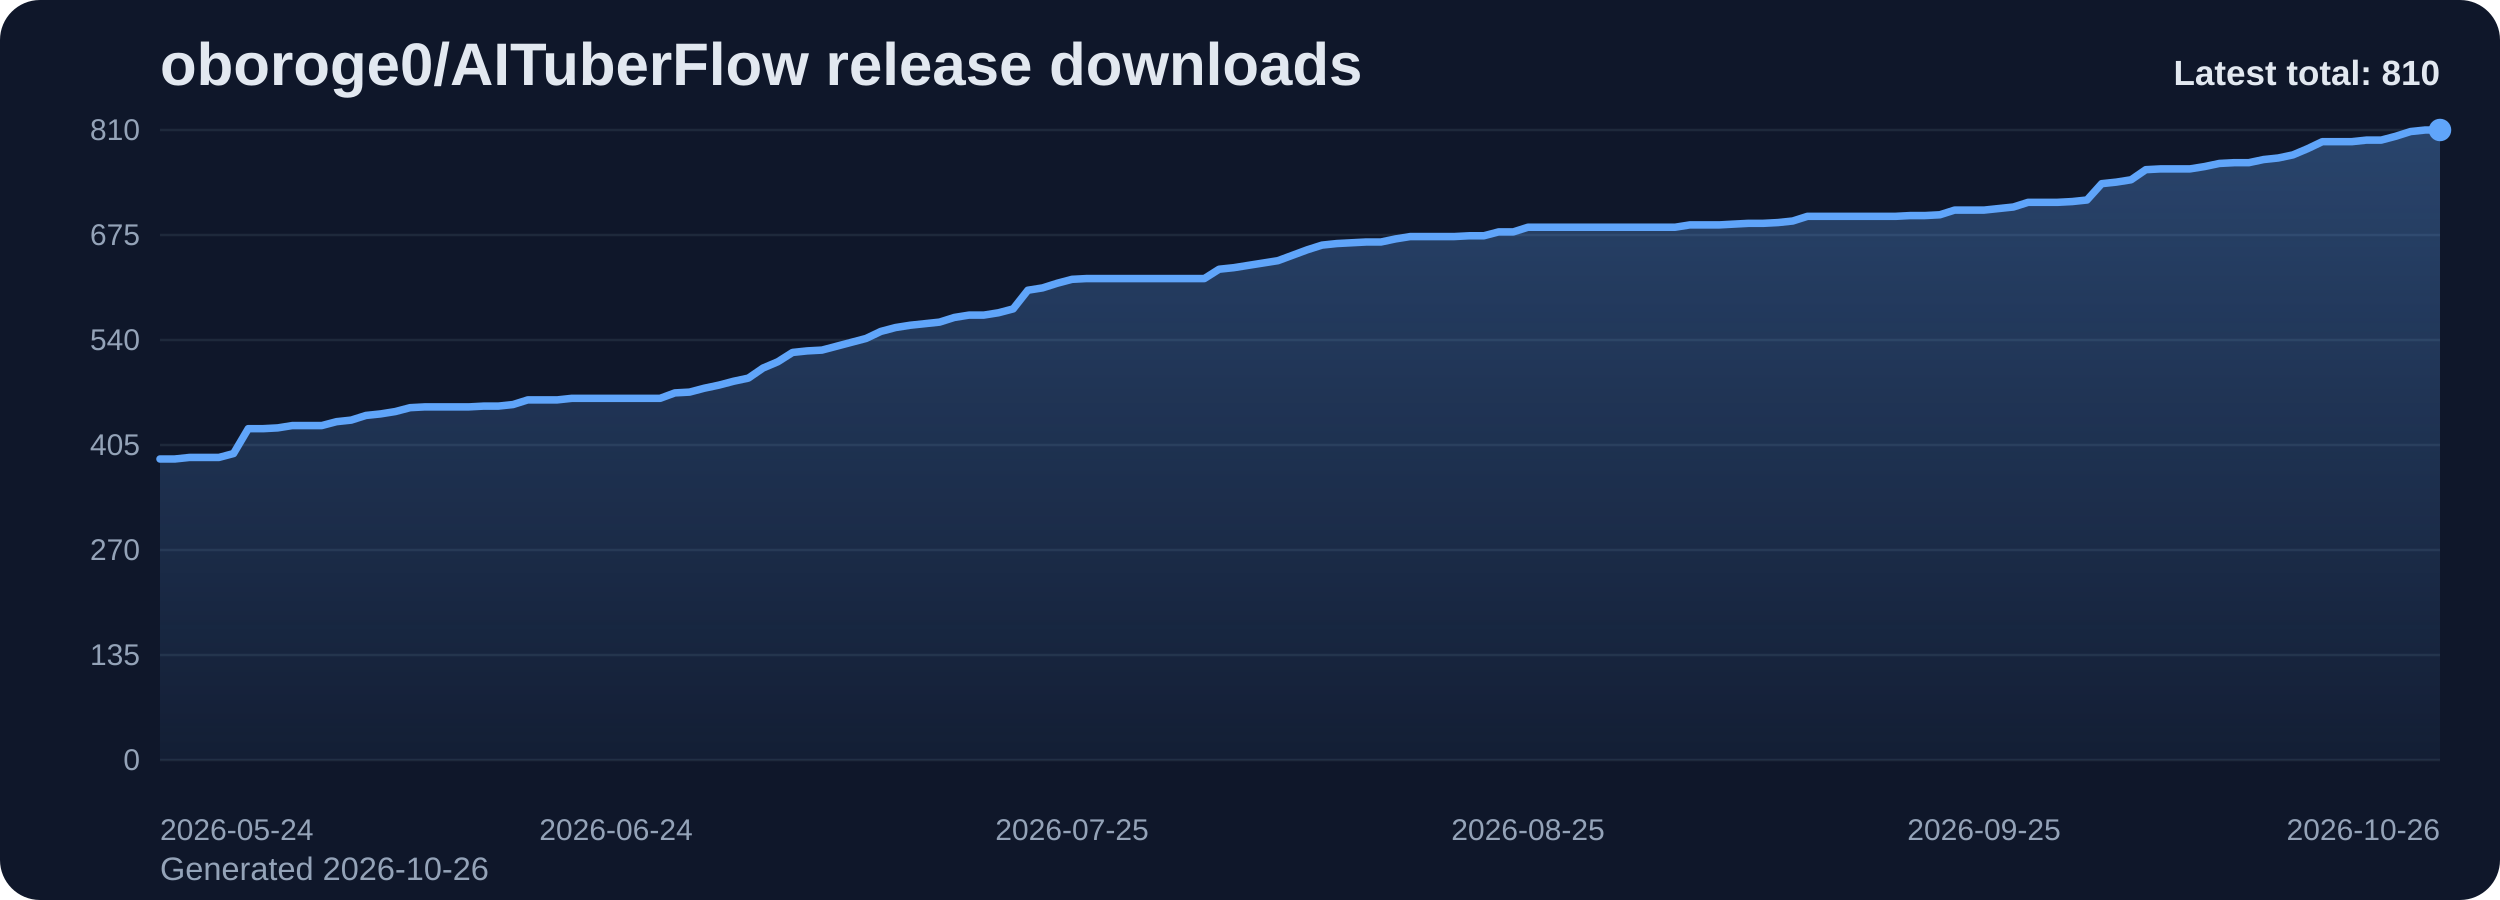
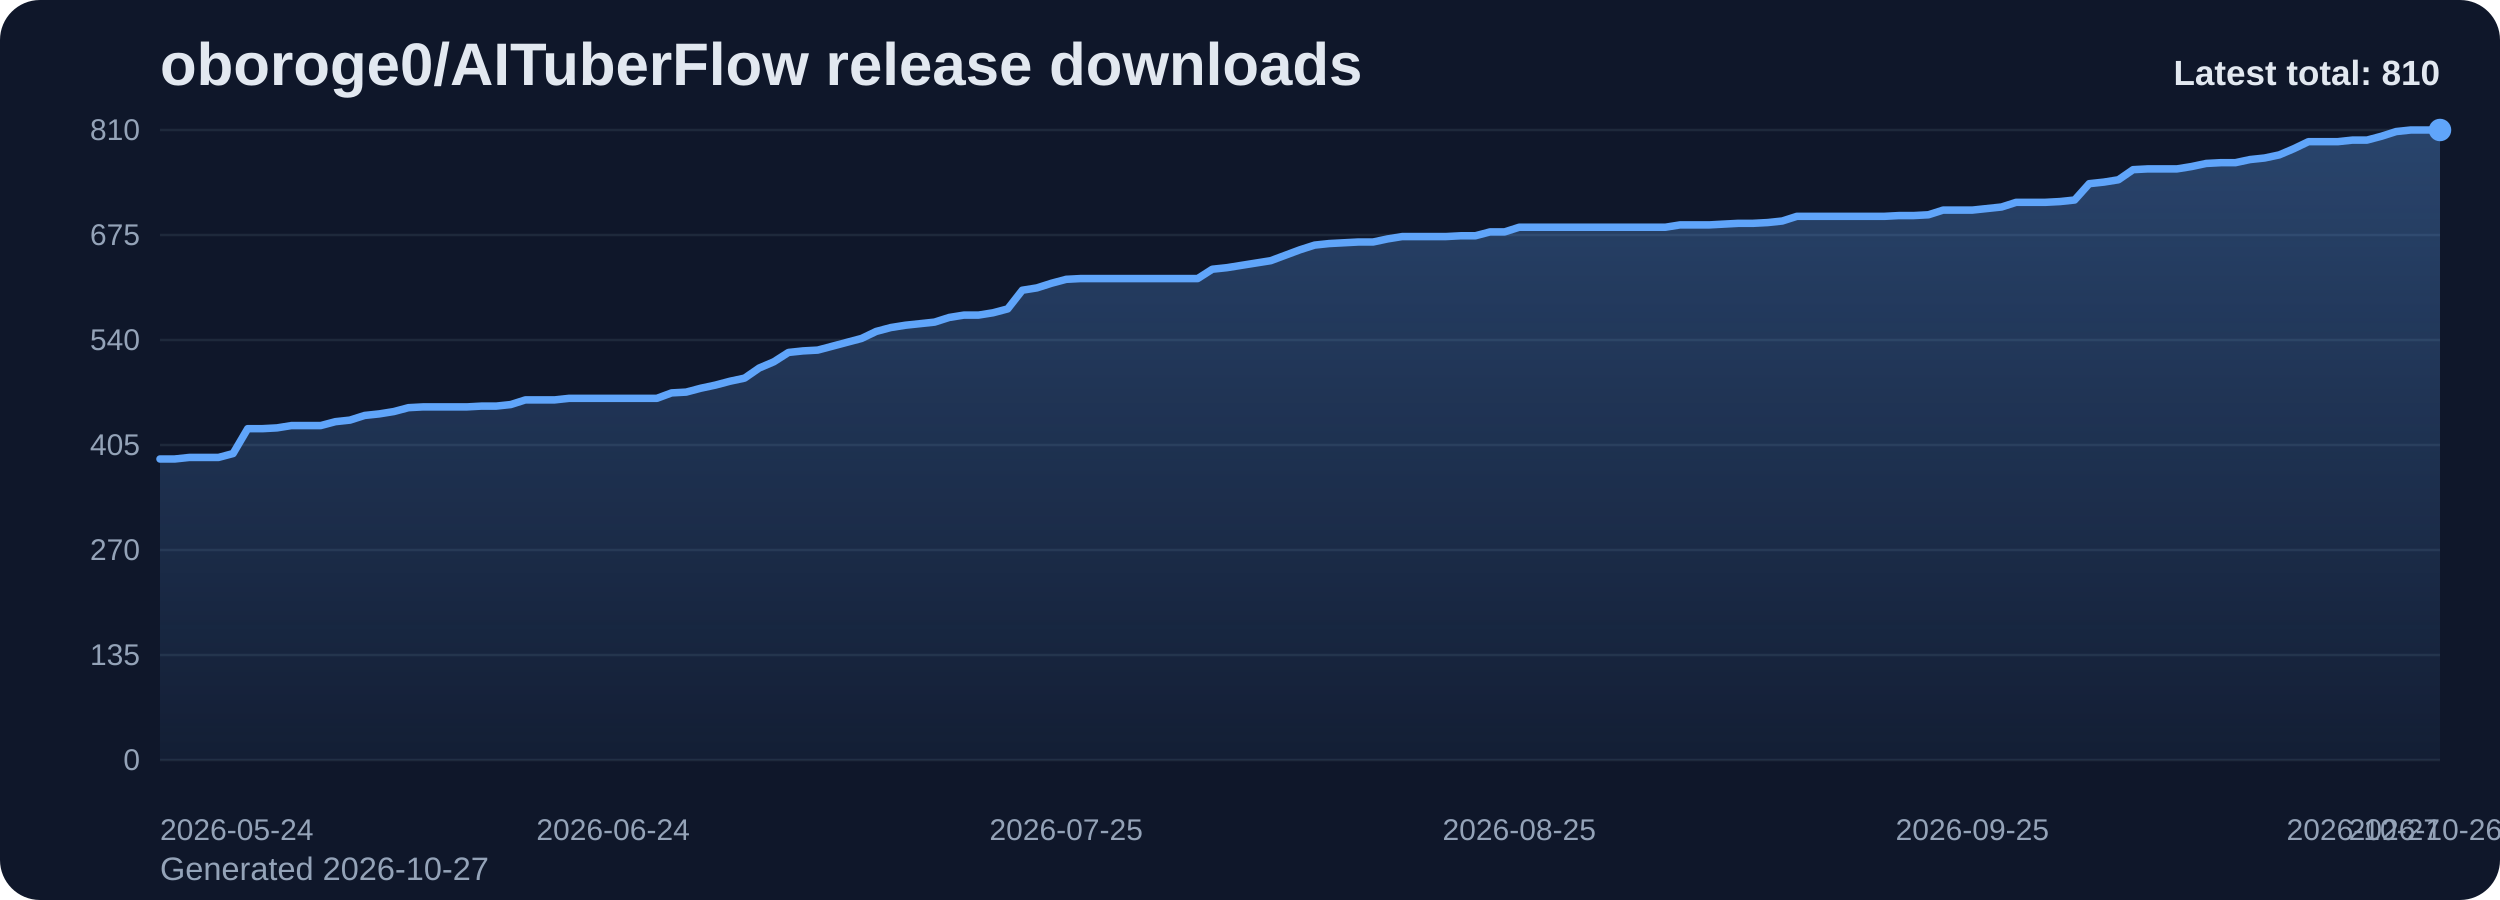
<svg xmlns="http://www.w3.org/2000/svg" viewBox="0 0 1000 360" role="img" aria-label="oboroge0/AITuberFlow release downloads chart">
  <defs>
    <linearGradient id="fill-total-trend-slate" x1="0" y1="0" x2="0" y2="1">
      <stop offset="0%" stop-color="#60a5fa" stop-opacity="0.32" />
      <stop offset="100%" stop-color="#60a5fa" stop-opacity="0.05" />
    </linearGradient>
    <style>
      .bg { fill: #0f172a; }
      .title { font: 700 24px Arial, sans-serif; fill: #e2e8f0; }
      .sub { font: 400 13px Arial, sans-serif; fill: #94a3b8; }
      .grid { stroke: #1e293b; stroke-width: 1; }
      .axis { font: 400 12px Arial, sans-serif; fill: #94a3b8; }
      .line { fill: none; stroke: #60a5fa; stroke-width: 3; stroke-linecap: round; stroke-linejoin: round; }
      .dot { fill: #60a5fa; }
      .value { font: 600 11px Arial, sans-serif; fill: #cbd5e1; }
      .latest { font: 700 14px Arial, sans-serif; fill: #e2e8f0; }
    </style>
  </defs>
  <rect class="bg" x="0" y="0" width="1000" height="360" rx="16" />
  <text class="title" x="64" y="34">oboroge0/AITuberFlow release downloads</text>
-   <text class="sub" x="64" y="352">Generated 2026-10-26</text>
+   <text class="sub" x="64" y="352">Generated 2026-10-27</text>
  <line x1="64" y1="52.00" x2="976" y2="52.00" class="grid" />
  <text x="56" y="56.00" text-anchor="end" class="axis">810</text>
  <line x1="64" y1="94.00" x2="976" y2="94.00" class="grid" />
  <text x="56" y="98.00" text-anchor="end" class="axis">675</text>
  <line x1="64" y1="136.00" x2="976" y2="136.00" class="grid" />
  <text x="56" y="140.00" text-anchor="end" class="axis">540</text>
  <line x1="64" y1="178.00" x2="976" y2="178.00" class="grid" />
  <text x="56" y="182.00" text-anchor="end" class="axis">405</text>
  <line x1="64" y1="220.00" x2="976" y2="220.00" class="grid" />
  <text x="56" y="224.00" text-anchor="end" class="axis">270</text>
  <line x1="64" y1="262.00" x2="976" y2="262.00" class="grid" />
  <text x="56" y="266.00" text-anchor="end" class="axis">135</text>
  <line x1="64" y1="304.00" x2="976" y2="304.00" class="grid" />
  <text x="56" y="308.00" text-anchor="end" class="axis">0</text>
-   <path d="M 64.00 304 L 64.00 183.60 L 69.88 183.60 L 75.77 182.98 L 81.65 182.98 L 87.54 182.98 L 93.42 181.42 L 99.30 171.47 L 105.19 171.47 L 111.07 171.16 L 116.95 170.22 L 122.84 170.22 L 128.72 170.22 L 134.61 168.67 L 140.49 168.04 L 146.37 166.18 L 152.26 165.56 L 158.14 164.62 L 164.03 163.07 L 169.91 162.76 L 175.79 162.76 L 181.68 162.76 L 187.56 162.76 L 193.45 162.44 L 199.33 162.44 L 205.21 161.82 L 211.10 159.96 L 216.98 159.96 L 222.86 159.96 L 228.75 159.33 L 234.63 159.33 L 240.52 159.33 L 246.40 159.33 L 252.28 159.33 L 258.17 159.33 L 264.05 159.33 L 269.94 157.16 L 275.82 156.84 L 281.70 155.29 L 287.59 154.04 L 293.47 152.49 L 299.35 151.24 L 305.24 147.20 L 311.12 144.71 L 317.01 140.98 L 322.89 140.36 L 328.77 140.04 L 334.66 138.49 L 340.54 136.93 L 346.43 135.38 L 352.31 132.58 L 358.19 131.02 L 364.08 130.09 L 369.96 129.47 L 375.85 128.84 L 381.73 126.98 L 387.61 126.04 L 393.50 126.04 L 399.38 125.11 L 405.26 123.56 L 411.15 116.09 L 417.03 115.16 L 422.92 113.29 L 428.80 111.73 L 434.68 111.42 L 440.57 111.42 L 446.45 111.42 L 452.34 111.42 L 458.22 111.42 L 464.10 111.42 L 469.99 111.42 L 475.87 111.42 L 481.75 111.42 L 487.64 107.69 L 493.52 107.07 L 499.41 106.13 L 505.29 105.20 L 511.17 104.27 L 517.06 102.09 L 522.94 99.91 L 528.83 98.04 L 534.71 97.42 L 540.59 97.11 L 546.48 96.80 L 552.36 96.80 L 558.25 95.56 L 564.13 94.62 L 570.01 94.62 L 575.90 94.62 L 581.78 94.62 L 587.66 94.31 L 593.55 94.31 L 599.43 92.76 L 605.32 92.76 L 611.20 90.89 L 617.08 90.89 L 622.97 90.89 L 628.85 90.89 L 634.74 90.89 L 640.62 90.89 L 646.50 90.89 L 652.39 90.89 L 658.27 90.89 L 664.15 90.89 L 670.04 90.89 L 675.92 89.96 L 681.81 89.96 L 687.69 89.96 L 693.57 89.64 L 699.46 89.33 L 705.34 89.33 L 711.23 89.02 L 717.11 88.40 L 722.99 86.53 L 728.88 86.53 L 734.76 86.53 L 740.65 86.53 L 746.53 86.53 L 752.41 86.53 L 758.30 86.53 L 764.18 86.22 L 770.06 86.22 L 775.95 85.91 L 781.83 84.04 L 787.72 84.04 L 793.60 84.04 L 799.48 83.42 L 805.37 82.80 L 811.25 80.93 L 817.14 80.93 L 823.02 80.93 L 828.90 80.62 L 834.79 80.00 L 840.67 73.47 L 846.55 72.84 L 852.44 71.91 L 858.32 67.87 L 864.21 67.56 L 870.09 67.56 L 875.97 67.56 L 881.86 66.62 L 887.74 65.38 L 893.63 65.07 L 899.51 65.07 L 905.39 63.82 L 911.28 63.20 L 917.16 61.96 L 923.05 59.47 L 928.93 56.67 L 934.81 56.67 L 940.70 56.67 L 946.58 56.04 L 952.46 56.04 L 958.35 54.49 L 964.23 52.62 L 970.12 52.00 L 976.00 52.00 L 976.00 304 Z" fill="url(#fill-total-trend-slate)" />
-   <polyline class="line" points="64.00,183.60 69.88,183.60 75.77,182.98 81.65,182.98 87.54,182.98 93.42,181.42 99.30,171.47 105.19,171.47 111.07,171.16 116.95,170.22 122.84,170.22 128.72,170.22 134.61,168.67 140.49,168.04 146.37,166.18 152.26,165.56 158.14,164.62 164.03,163.07 169.91,162.76 175.79,162.76 181.68,162.76 187.56,162.76 193.45,162.44 199.33,162.44 205.21,161.82 211.10,159.96 216.98,159.96 222.86,159.96 228.75,159.33 234.63,159.33 240.52,159.33 246.40,159.33 252.28,159.33 258.17,159.33 264.05,159.33 269.94,157.16 275.82,156.84 281.70,155.29 287.59,154.04 293.47,152.49 299.35,151.24 305.24,147.20 311.12,144.71 317.01,140.98 322.89,140.36 328.77,140.04 334.66,138.49 340.54,136.93 346.43,135.38 352.31,132.58 358.19,131.02 364.08,130.09 369.96,129.47 375.85,128.84 381.73,126.98 387.61,126.04 393.50,126.04 399.38,125.11 405.26,123.56 411.15,116.09 417.03,115.16 422.92,113.29 428.80,111.73 434.68,111.42 440.57,111.42 446.45,111.42 452.34,111.42 458.22,111.42 464.10,111.42 469.99,111.42 475.87,111.42 481.75,111.42 487.64,107.69 493.52,107.07 499.41,106.13 505.29,105.20 511.17,104.27 517.06,102.09 522.94,99.91 528.83,98.04 534.71,97.42 540.59,97.11 546.48,96.80 552.36,96.80 558.25,95.56 564.13,94.62 570.01,94.62 575.90,94.62 581.78,94.62 587.66,94.31 593.55,94.31 599.43,92.76 605.32,92.76 611.20,90.89 617.08,90.89 622.97,90.89 628.85,90.89 634.74,90.89 640.62,90.89 646.50,90.89 652.39,90.89 658.27,90.89 664.15,90.89 670.04,90.89 675.92,89.96 681.81,89.96 687.69,89.96 693.57,89.64 699.46,89.33 705.34,89.33 711.23,89.02 717.11,88.40 722.99,86.53 728.88,86.53 734.76,86.53 740.65,86.53 746.53,86.53 752.41,86.53 758.30,86.53 764.18,86.22 770.06,86.22 775.95,85.91 781.83,84.04 787.72,84.04 793.60,84.04 799.48,83.42 805.37,82.80 811.25,80.93 817.14,80.93 823.02,80.93 828.90,80.62 834.79,80.00 840.67,73.47 846.55,72.84 852.44,71.91 858.32,67.87 864.21,67.56 870.09,67.56 875.97,67.56 881.86,66.62 887.74,65.38 893.63,65.07 899.51,65.07 905.39,63.82 911.28,63.20 917.16,61.96 923.05,59.47 928.93,56.67 934.81,56.67 940.70,56.67 946.58,56.04 952.46,56.04 958.35,54.49 964.23,52.62 970.12,52.00 976.00,52.00" />
+   <path d="M 64.00 304 L 64.00 183.60 L 69.85 183.60 L 75.69 182.98 L 81.54 182.98 L 87.38 182.98 L 93.23 181.42 L 99.08 171.47 L 104.92 171.47 L 110.77 171.16 L 116.62 170.22 L 122.46 170.22 L 128.31 170.22 L 134.15 168.67 L 140.00 168.04 L 145.85 166.18 L 151.69 165.56 L 157.54 164.62 L 163.38 163.07 L 169.23 162.76 L 175.08 162.76 L 180.92 162.76 L 186.77 162.76 L 192.62 162.44 L 198.46 162.44 L 204.31 161.82 L 210.15 159.96 L 216.00 159.96 L 221.85 159.96 L 227.69 159.33 L 233.54 159.33 L 239.38 159.33 L 245.23 159.33 L 251.08 159.33 L 256.92 159.33 L 262.77 159.33 L 268.62 157.16 L 274.46 156.84 L 280.31 155.29 L 286.15 154.04 L 292.00 152.49 L 297.85 151.24 L 303.69 147.20 L 309.54 144.71 L 315.38 140.98 L 321.23 140.36 L 327.08 140.04 L 332.92 138.49 L 338.77 136.93 L 344.62 135.38 L 350.46 132.58 L 356.31 131.02 L 362.15 130.09 L 368.00 129.47 L 373.85 128.84 L 379.69 126.98 L 385.54 126.04 L 391.38 126.04 L 397.23 125.11 L 403.08 123.56 L 408.92 116.09 L 414.77 115.16 L 420.62 113.29 L 426.46 111.73 L 432.31 111.42 L 438.15 111.42 L 444.00 111.42 L 449.85 111.42 L 455.69 111.42 L 461.54 111.42 L 467.38 111.42 L 473.23 111.42 L 479.08 111.42 L 484.92 107.69 L 490.77 107.07 L 496.62 106.13 L 502.46 105.20 L 508.31 104.27 L 514.15 102.09 L 520.00 99.91 L 525.85 98.04 L 531.69 97.42 L 537.54 97.11 L 543.38 96.80 L 549.23 96.80 L 555.08 95.56 L 560.92 94.62 L 566.77 94.62 L 572.62 94.62 L 578.46 94.62 L 584.31 94.31 L 590.15 94.31 L 596.00 92.76 L 601.85 92.76 L 607.69 90.89 L 613.54 90.89 L 619.38 90.89 L 625.23 90.89 L 631.08 90.89 L 636.92 90.89 L 642.77 90.89 L 648.62 90.89 L 654.46 90.89 L 660.31 90.89 L 666.15 90.89 L 672.00 89.96 L 677.85 89.96 L 683.69 89.96 L 689.54 89.64 L 695.38 89.33 L 701.23 89.33 L 707.08 89.02 L 712.92 88.40 L 718.77 86.53 L 724.62 86.53 L 730.46 86.53 L 736.31 86.53 L 742.15 86.53 L 748.00 86.53 L 753.85 86.53 L 759.69 86.22 L 765.54 86.22 L 771.38 85.91 L 777.23 84.04 L 783.08 84.04 L 788.92 84.04 L 794.77 83.42 L 800.62 82.80 L 806.46 80.93 L 812.31 80.93 L 818.15 80.93 L 824.00 80.62 L 829.85 80.00 L 835.69 73.47 L 841.54 72.84 L 847.38 71.91 L 853.23 67.87 L 859.08 67.56 L 864.92 67.56 L 870.77 67.56 L 876.62 66.62 L 882.46 65.38 L 888.31 65.07 L 894.15 65.07 L 900.00 63.82 L 905.85 63.20 L 911.69 61.96 L 917.54 59.47 L 923.38 56.67 L 929.23 56.67 L 935.08 56.67 L 940.92 56.04 L 946.77 56.04 L 952.62 54.49 L 958.46 52.62 L 964.31 52.00 L 970.15 52.00 L 976.00 52.00 L 976.00 304 Z" fill="url(#fill-total-trend-slate)" />
+   <polyline class="line" points="64.00,183.60 69.85,183.60 75.69,182.98 81.54,182.98 87.38,182.98 93.23,181.42 99.08,171.47 104.92,171.47 110.77,171.16 116.62,170.22 122.46,170.22 128.31,170.22 134.15,168.67 140.00,168.04 145.85,166.18 151.69,165.56 157.54,164.62 163.38,163.07 169.23,162.76 175.08,162.76 180.92,162.76 186.77,162.76 192.62,162.44 198.46,162.44 204.31,161.82 210.15,159.96 216.00,159.96 221.85,159.96 227.69,159.33 233.54,159.33 239.38,159.33 245.23,159.33 251.08,159.33 256.92,159.33 262.77,159.33 268.62,157.16 274.46,156.84 280.31,155.29 286.15,154.04 292.00,152.49 297.85,151.24 303.69,147.20 309.54,144.71 315.38,140.98 321.23,140.36 327.08,140.04 332.92,138.49 338.77,136.93 344.62,135.38 350.46,132.58 356.31,131.02 362.15,130.09 368.00,129.47 373.85,128.84 379.69,126.98 385.54,126.04 391.38,126.04 397.23,125.11 403.08,123.56 408.92,116.09 414.77,115.16 420.62,113.29 426.46,111.73 432.31,111.42 438.15,111.42 444.00,111.42 449.85,111.42 455.69,111.42 461.54,111.42 467.38,111.42 473.23,111.42 479.08,111.42 484.92,107.69 490.77,107.07 496.62,106.13 502.46,105.20 508.31,104.27 514.15,102.09 520.00,99.91 525.85,98.04 531.69,97.42 537.54,97.11 543.38,96.80 549.23,96.80 555.08,95.56 560.92,94.62 566.77,94.62 572.62,94.62 578.46,94.62 584.31,94.31 590.15,94.31 596.00,92.76 601.85,92.76 607.69,90.89 613.54,90.89 619.38,90.89 625.23,90.89 631.08,90.89 636.92,90.89 642.77,90.89 648.62,90.89 654.46,90.89 660.31,90.89 666.15,90.89 672.00,89.96 677.85,89.96 683.69,89.96 689.54,89.64 695.38,89.33 701.23,89.33 707.08,89.02 712.92,88.40 718.77,86.53 724.62,86.53 730.46,86.53 736.31,86.53 742.15,86.53 748.00,86.53 753.85,86.53 759.69,86.22 765.54,86.22 771.38,85.91 777.23,84.04 783.08,84.04 788.92,84.04 794.77,83.42 800.62,82.80 806.46,80.93 812.31,80.93 818.15,80.93 824.00,80.62 829.85,80.00 835.69,73.47 841.54,72.84 847.38,71.91 853.23,67.87 859.08,67.56 864.92,67.56 870.77,67.56 876.62,66.62 882.46,65.38 888.31,65.07 894.15,65.07 900.00,63.82 905.85,63.20 911.69,61.96 917.54,59.47 923.38,56.67 929.23,56.67 935.08,56.67 940.92,56.04 946.77,56.04 952.62,54.49 958.46,52.62 964.31,52.00 970.15,52.00 976.00,52.00" />
  <circle class="dot" cx="976.00" cy="52.00" r="4.5" />
  <text class="axis" x="64.00" y="336" text-anchor="start">2026-05-24</text>
-   <text class="axis" x="246.40" y="336" text-anchor="middle">2026-06-24</text>
-   <text class="axis" x="428.80" y="336" text-anchor="middle">2026-07-25</text>
-   <text class="axis" x="611.20" y="336" text-anchor="middle">2026-08-25</text>
-   <text class="axis" x="793.60" y="336" text-anchor="middle">2026-09-25</text>
-   <text class="axis" x="976.00" y="336" text-anchor="end">2026-10-26</text>
+   <text class="axis" x="245.23" y="336" text-anchor="middle">2026-06-24</text>
+   <text class="axis" x="426.46" y="336" text-anchor="middle">2026-07-25</text>
+   <text class="axis" x="607.69" y="336" text-anchor="middle">2026-08-25</text>
+   <text class="axis" x="788.92" y="336" text-anchor="middle">2026-09-25</text>
+   <text class="axis" x="970.15" y="336" text-anchor="middle">2026-10-26</text>
+   <text class="axis" x="976.00" y="336" text-anchor="end">2026-10-27</text>
  <text class="latest" x="976" y="34" text-anchor="end">Latest total: 810</text>
</svg>
